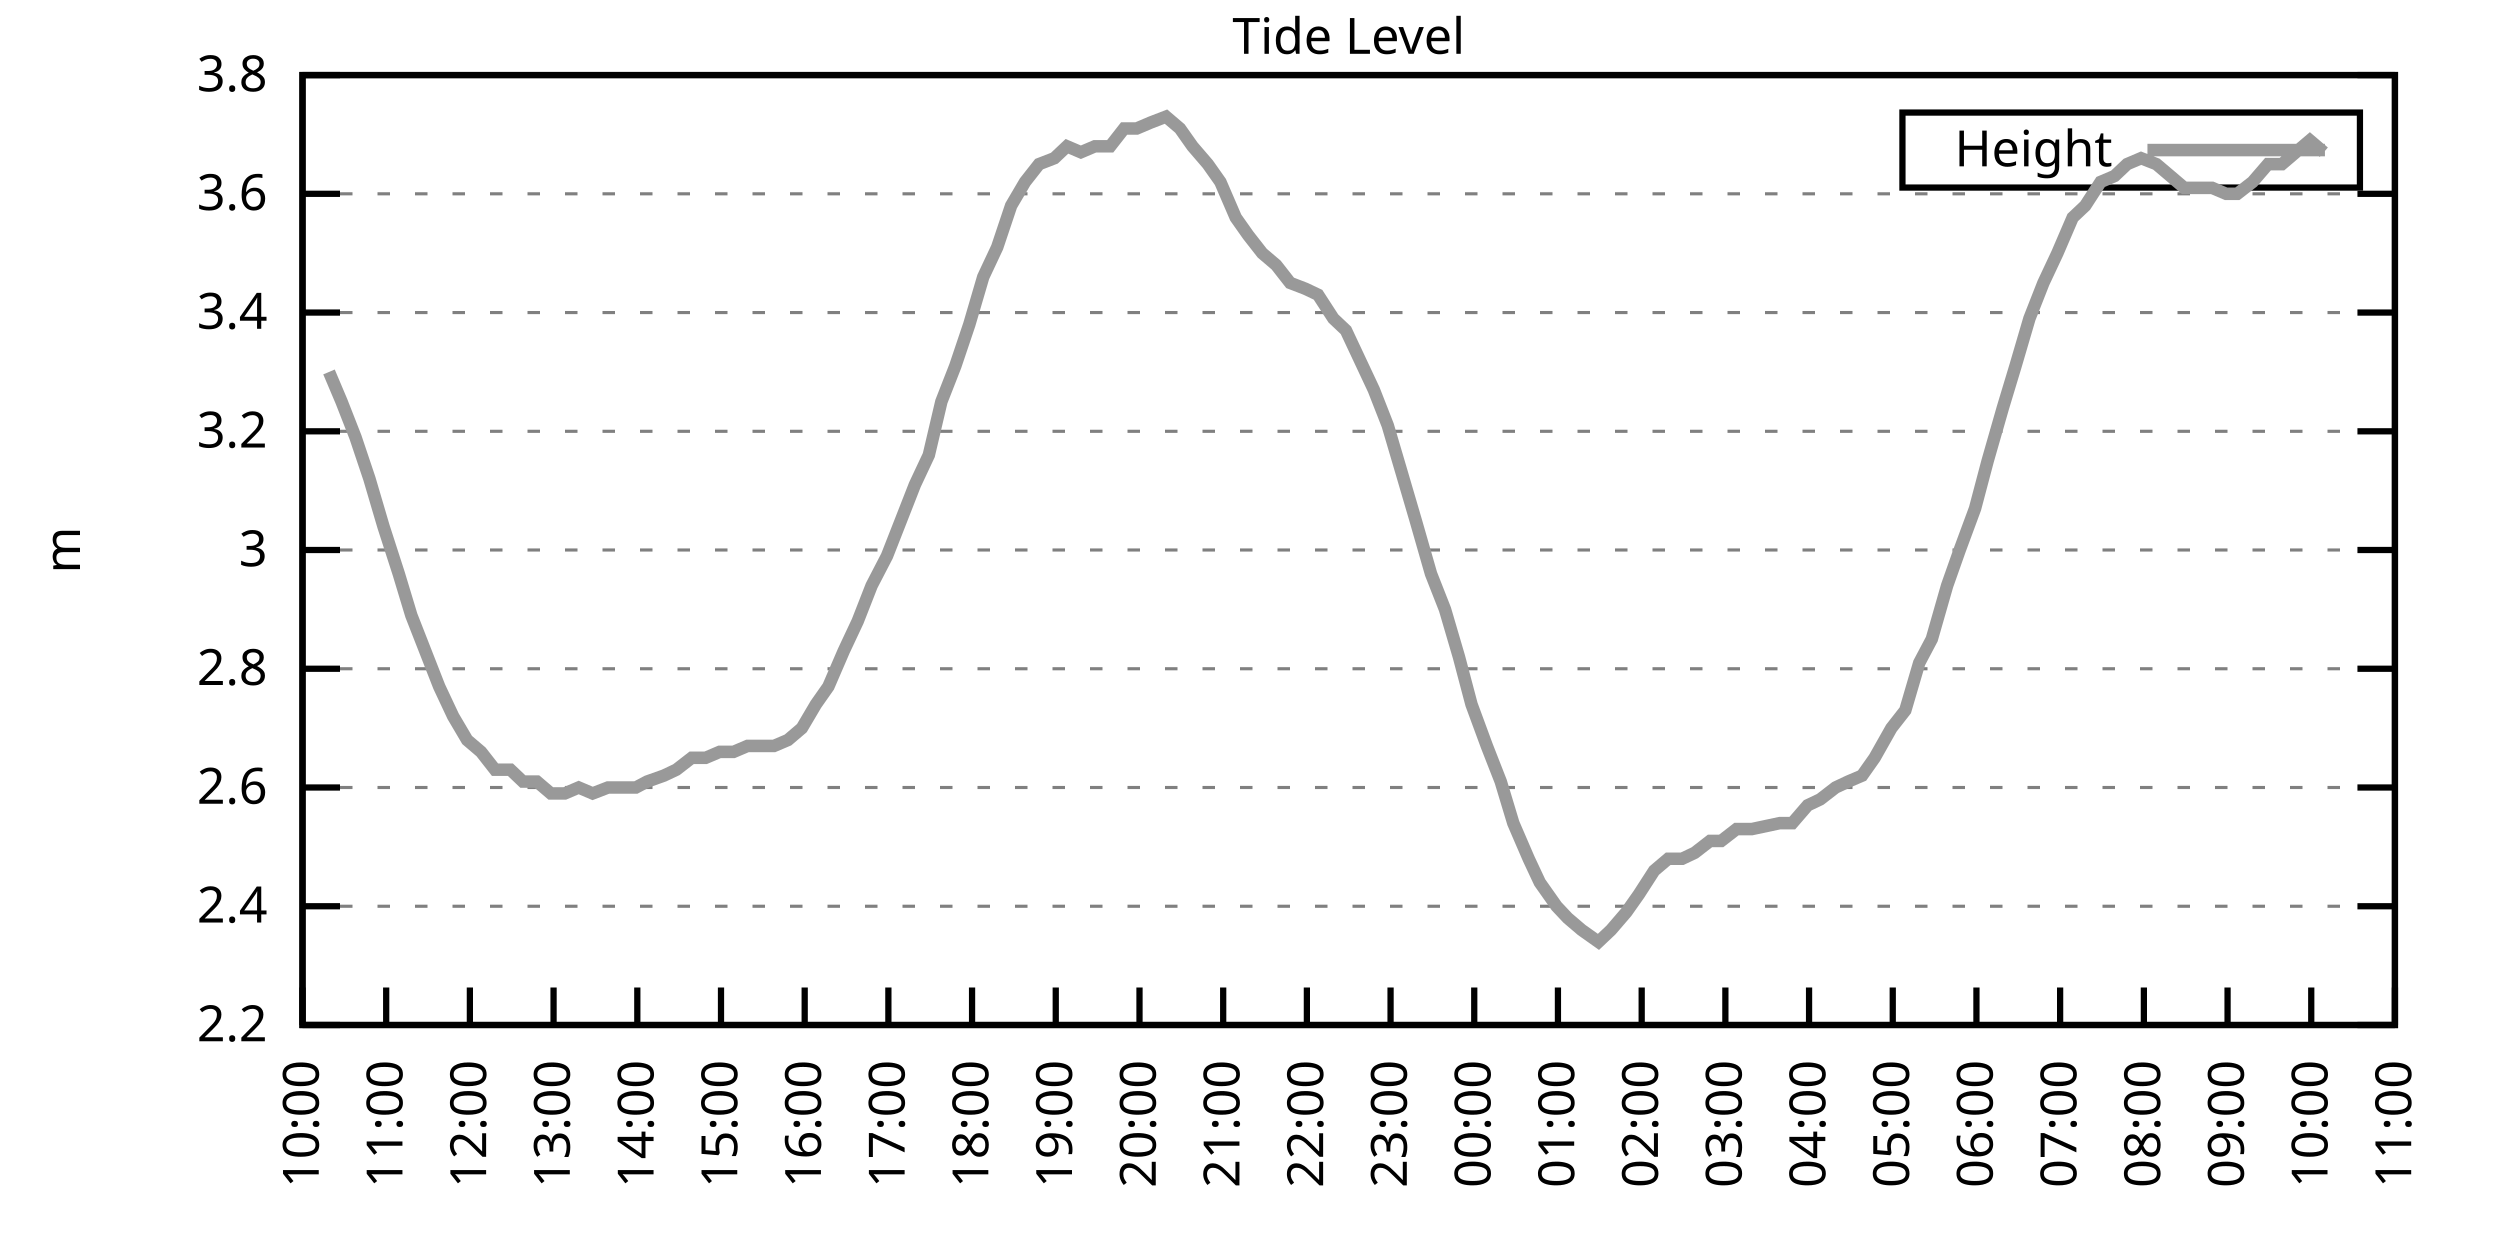
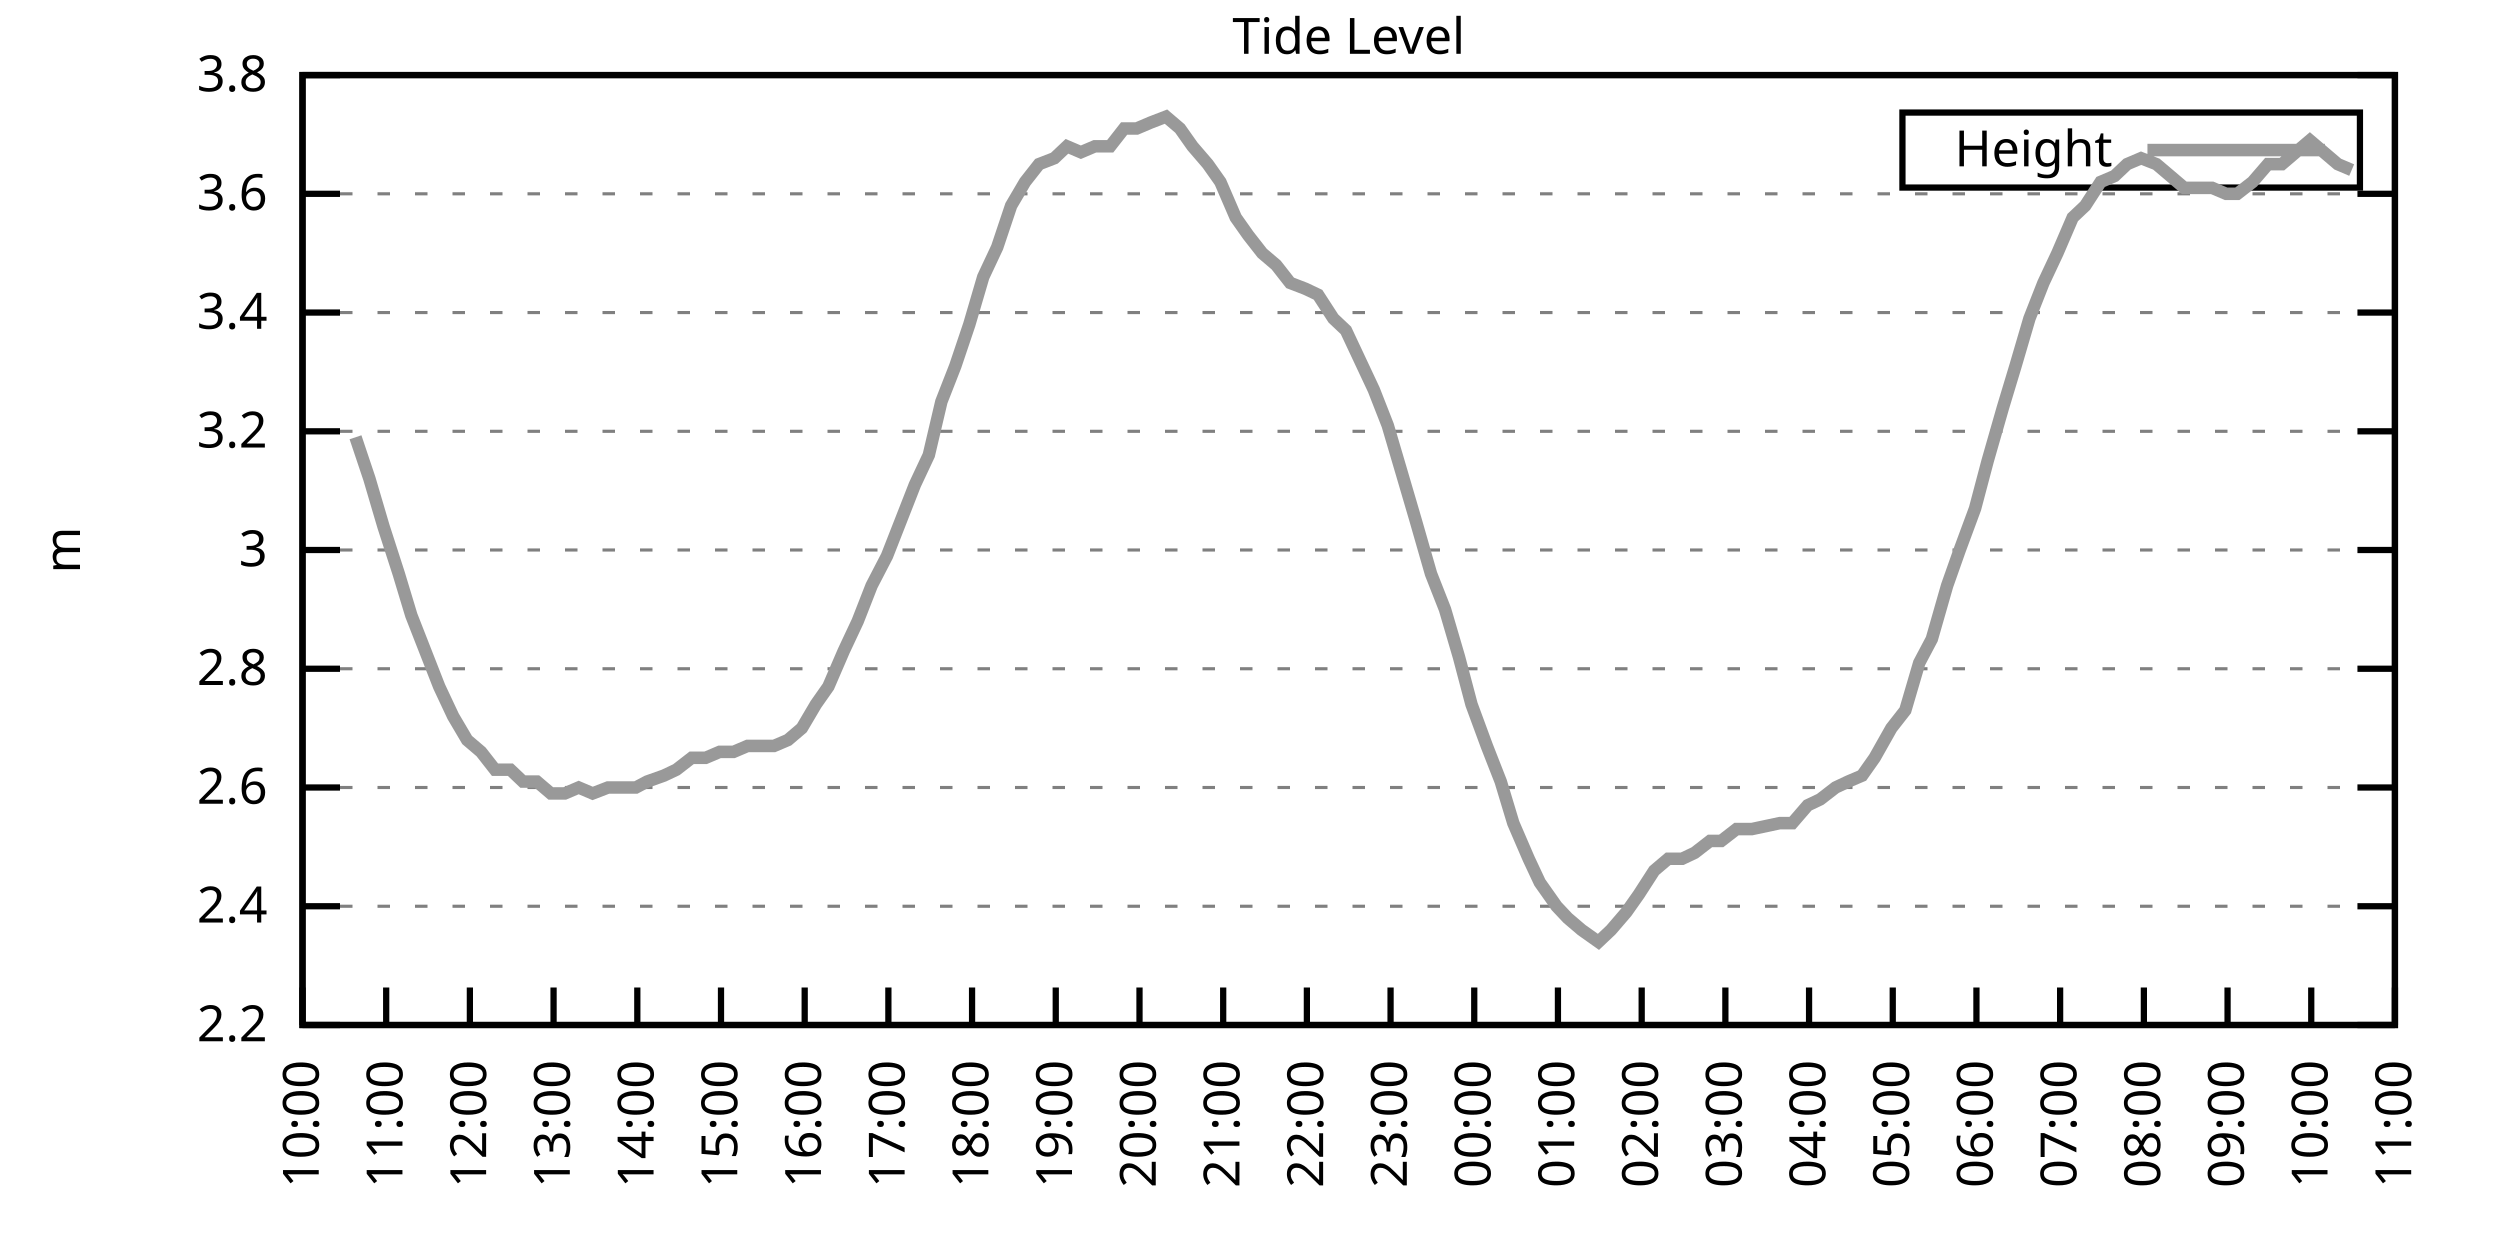
<svg xmlns="http://www.w3.org/2000/svg" xmlns:xlink="http://www.w3.org/1999/xlink" width="400" height="200" viewBox="0 0 400 200">
  <g id="gnuplot_canvas">
    <rect x="0" y="0" width="400" height="200" fill="none" />
    <defs>
      <circle id="gpDot" r="0.5" stroke-width="0.5" stroke="currentColor" />
      <path id="gpPt0" stroke-width="0.333" stroke="currentColor" d="M-1,0 h2 M0,-1 v2" />
      <path id="gpPt1" stroke-width="0.333" stroke="currentColor" d="M-1,-1 L1,1 M1,-1 L-1,1" />
      <path id="gpPt2" stroke-width="0.333" stroke="currentColor" d="M-1,0 L1,0 M0,-1 L0,1 M-1,-1 L1,1 M-1,1 L1,-1" />
      <rect id="gpPt3" stroke-width="0.333" stroke="currentColor" x="-1" y="-1" width="2" height="2" />
      <rect id="gpPt4" stroke-width="0.333" stroke="currentColor" fill="currentColor" x="-1" y="-1" width="2" height="2" />
      <circle id="gpPt5" stroke-width="0.333" stroke="currentColor" cx="0" cy="0" r="1" />
      <use xlink:href="#gpPt5" id="gpPt6" fill="currentColor" stroke="none" />
      <path id="gpPt7" stroke-width="0.333" stroke="currentColor" d="M0,-1.33 L-1.33,0.67 L1.33,0.67 z" />
      <use xlink:href="#gpPt7" id="gpPt8" fill="currentColor" stroke="none" />
      <use xlink:href="#gpPt7" id="gpPt9" stroke="currentColor" transform="rotate(180)" />
      <use xlink:href="#gpPt9" id="gpPt10" fill="currentColor" stroke="none" />
      <use xlink:href="#gpPt3" id="gpPt11" stroke="currentColor" transform="rotate(45)" />
      <use xlink:href="#gpPt11" id="gpPt12" fill="currentColor" stroke="none" />
      <path id="gpPt13" stroke-width="0.333" stroke="currentColor" d="M0,1.330 L1.265,0.411 L0.782,-1.067 L-0.782,-1.076 L-1.265,0.411 z" />
      <use xlink:href="#gpPt13" id="gpPt14" fill="currentColor" stroke="none" />
      <filter id="textbox" filterUnits="objectBoundingBox" x="0" y="0" height="1" width="1">
        <feFlood flood-color="white" flood-opacity="1" result="bgnd" />
        <feComposite in="SourceGraphic" in2="bgnd" operator="atop" />
      </filter>
      <filter id="greybox" filterUnits="objectBoundingBox" x="0" y="0" height="1" width="1">
        <feFlood flood-color="lightgrey" flood-opacity="1" result="grey" />
        <feComposite in="SourceGraphic" in2="grey" operator="atop" />
      </filter>
    </defs>
    <g fill="none" color="white" stroke="currentColor" stroke-width="1.00" stroke-linecap="butt" stroke-linejoin="miter">
</g>
    <g fill="none" color="black" stroke="currentColor" stroke-width="1.00" stroke-linecap="butt" stroke-linejoin="miter">
      <g stroke="none" shape-rendering="crispEdges">
        <polygon fill="rgb(255, 255, 255)" points="48.40,164.00 383.18,164.00 383.18,12.02 48.40,12.02 " />
      </g>
    </g>
    <g fill="none" color="black" stroke="currentColor" stroke-width="1.00" stroke-linecap="butt" stroke-linejoin="miter">
</g>
    <g fill="none" color="black" stroke="black" stroke-width="0.50" stroke-linecap="butt" stroke-linejoin="miter">
</g>
    <g fill="none" color="gray" stroke="currentColor" stroke-width="0.50" stroke-linecap="butt" stroke-linejoin="miter">
      <path stroke="gray" stroke-dasharray="2,4" class="gridline" d="M48.40,164.00 L383.19,164.00  " />
    </g>
    <g fill="none" color="gray" stroke="gray" stroke-width="1.00" stroke-linecap="butt" stroke-linejoin="miter">
</g>
    <g fill="none" color="black" stroke="currentColor" stroke-width="1.00" stroke-linecap="butt" stroke-linejoin="miter">
      <path stroke="black" d="M48.40,164.00 L54.40,164.00 M383.19,164.00 L377.19,164.00  " />
      <g transform="translate(42.80,166.60)" stroke="none" fill="black" font-family="Sans" font-size="8.00" text-anchor="end">
        <text>
          <tspan font-family="Sans"> 2.2</tspan>
        </text>
      </g>
    </g>
    <g fill="none" color="black" stroke="currentColor" stroke-width="1.00" stroke-linecap="butt" stroke-linejoin="miter">
</g>
    <g fill="none" color="black" stroke="black" stroke-width="0.50" stroke-linecap="butt" stroke-linejoin="miter">
</g>
    <g fill="none" color="gray" stroke="currentColor" stroke-width="0.50" stroke-linecap="butt" stroke-linejoin="miter">
      <path stroke="gray" stroke-dasharray="2,4" class="gridline" d="M48.40,145.00 L383.19,145.00  " />
    </g>
    <g fill="none" color="gray" stroke="gray" stroke-width="1.00" stroke-linecap="butt" stroke-linejoin="miter">
</g>
    <g fill="none" color="black" stroke="currentColor" stroke-width="1.00" stroke-linecap="butt" stroke-linejoin="miter">
      <path stroke="black" d="M48.40,145.00 L54.40,145.00 M383.19,145.00 L377.19,145.00  " />
      <g transform="translate(42.80,147.60)" stroke="none" fill="black" font-family="Sans" font-size="8.00" text-anchor="end">
        <text>
          <tspan font-family="Sans"> 2.4</tspan>
        </text>
      </g>
    </g>
    <g fill="none" color="black" stroke="currentColor" stroke-width="1.00" stroke-linecap="butt" stroke-linejoin="miter">
</g>
    <g fill="none" color="black" stroke="black" stroke-width="0.50" stroke-linecap="butt" stroke-linejoin="miter">
</g>
    <g fill="none" color="gray" stroke="currentColor" stroke-width="0.50" stroke-linecap="butt" stroke-linejoin="miter">
      <path stroke="gray" stroke-dasharray="2,4" class="gridline" d="M48.40,126.00 L383.19,126.00  " />
    </g>
    <g fill="none" color="gray" stroke="gray" stroke-width="1.00" stroke-linecap="butt" stroke-linejoin="miter">
</g>
    <g fill="none" color="black" stroke="currentColor" stroke-width="1.00" stroke-linecap="butt" stroke-linejoin="miter">
      <path stroke="black" d="M48.40,126.00 L54.40,126.00 M383.19,126.00 L377.19,126.00  " />
      <g transform="translate(42.80,128.60)" stroke="none" fill="black" font-family="Sans" font-size="8.00" text-anchor="end">
        <text>
          <tspan font-family="Sans"> 2.6</tspan>
        </text>
      </g>
    </g>
    <g fill="none" color="black" stroke="currentColor" stroke-width="1.00" stroke-linecap="butt" stroke-linejoin="miter">
</g>
    <g fill="none" color="black" stroke="black" stroke-width="0.50" stroke-linecap="butt" stroke-linejoin="miter">
</g>
    <g fill="none" color="gray" stroke="currentColor" stroke-width="0.50" stroke-linecap="butt" stroke-linejoin="miter">
      <path stroke="gray" stroke-dasharray="2,4" class="gridline" d="M48.40,107.00 L383.19,107.00  " />
    </g>
    <g fill="none" color="gray" stroke="gray" stroke-width="1.00" stroke-linecap="butt" stroke-linejoin="miter">
</g>
    <g fill="none" color="black" stroke="currentColor" stroke-width="1.00" stroke-linecap="butt" stroke-linejoin="miter">
      <path stroke="black" d="M48.40,107.00 L54.40,107.00 M383.19,107.00 L377.19,107.00  " />
      <g transform="translate(42.80,109.60)" stroke="none" fill="black" font-family="Sans" font-size="8.00" text-anchor="end">
        <text>
          <tspan font-family="Sans"> 2.8</tspan>
        </text>
      </g>
    </g>
    <g fill="none" color="black" stroke="currentColor" stroke-width="1.00" stroke-linecap="butt" stroke-linejoin="miter">
</g>
    <g fill="none" color="black" stroke="black" stroke-width="0.50" stroke-linecap="butt" stroke-linejoin="miter">
</g>
    <g fill="none" color="gray" stroke="currentColor" stroke-width="0.50" stroke-linecap="butt" stroke-linejoin="miter">
      <path stroke="gray" stroke-dasharray="2,4" class="gridline" d="M48.40,88.00 L383.19,88.00  " />
    </g>
    <g fill="none" color="gray" stroke="gray" stroke-width="1.00" stroke-linecap="butt" stroke-linejoin="miter">
</g>
    <g fill="none" color="black" stroke="currentColor" stroke-width="1.00" stroke-linecap="butt" stroke-linejoin="miter">
      <path stroke="black" d="M48.40,88.00 L54.40,88.00 M383.19,88.00 L377.19,88.00  " />
      <g transform="translate(42.80,90.60)" stroke="none" fill="black" font-family="Sans" font-size="8.00" text-anchor="end">
        <text>
          <tspan font-family="Sans"> 3</tspan>
        </text>
      </g>
    </g>
    <g fill="none" color="black" stroke="currentColor" stroke-width="1.00" stroke-linecap="butt" stroke-linejoin="miter">
</g>
    <g fill="none" color="black" stroke="black" stroke-width="0.50" stroke-linecap="butt" stroke-linejoin="miter">
</g>
    <g fill="none" color="gray" stroke="currentColor" stroke-width="0.50" stroke-linecap="butt" stroke-linejoin="miter">
      <path stroke="gray" stroke-dasharray="2,4" class="gridline" d="M48.40,69.01 L383.19,69.01  " />
    </g>
    <g fill="none" color="gray" stroke="gray" stroke-width="1.00" stroke-linecap="butt" stroke-linejoin="miter">
</g>
    <g fill="none" color="black" stroke="currentColor" stroke-width="1.00" stroke-linecap="butt" stroke-linejoin="miter">
      <path stroke="black" d="M48.40,69.01 L54.40,69.01 M383.19,69.01 L377.19,69.01  " />
      <g transform="translate(42.80,71.61)" stroke="none" fill="black" font-family="Sans" font-size="8.00" text-anchor="end">
        <text>
          <tspan font-family="Sans"> 3.2</tspan>
        </text>
      </g>
    </g>
    <g fill="none" color="black" stroke="currentColor" stroke-width="1.00" stroke-linecap="butt" stroke-linejoin="miter">
</g>
    <g fill="none" color="black" stroke="black" stroke-width="0.50" stroke-linecap="butt" stroke-linejoin="miter">
</g>
    <g fill="none" color="gray" stroke="currentColor" stroke-width="0.50" stroke-linecap="butt" stroke-linejoin="miter">
      <path stroke="gray" stroke-dasharray="2,4" class="gridline" d="M48.40,50.01 L383.19,50.01  " />
    </g>
    <g fill="none" color="gray" stroke="gray" stroke-width="1.00" stroke-linecap="butt" stroke-linejoin="miter">
</g>
    <g fill="none" color="black" stroke="currentColor" stroke-width="1.00" stroke-linecap="butt" stroke-linejoin="miter">
      <path stroke="black" d="M48.40,50.01 L54.40,50.01 M383.19,50.01 L377.19,50.01  " />
      <g transform="translate(42.80,52.61)" stroke="none" fill="black" font-family="Sans" font-size="8.00" text-anchor="end">
        <text>
          <tspan font-family="Sans"> 3.4</tspan>
        </text>
      </g>
    </g>
    <g fill="none" color="black" stroke="currentColor" stroke-width="1.00" stroke-linecap="butt" stroke-linejoin="miter">
</g>
    <g fill="none" color="black" stroke="black" stroke-width="0.50" stroke-linecap="butt" stroke-linejoin="miter">
</g>
    <g fill="none" color="gray" stroke="currentColor" stroke-width="0.50" stroke-linecap="butt" stroke-linejoin="miter">
      <path stroke="gray" stroke-dasharray="2,4" class="gridline" d="M48.40,31.01 L383.19,31.01  " />
    </g>
    <g fill="none" color="gray" stroke="gray" stroke-width="1.00" stroke-linecap="butt" stroke-linejoin="miter">
</g>
    <g fill="none" color="black" stroke="currentColor" stroke-width="1.00" stroke-linecap="butt" stroke-linejoin="miter">
      <path stroke="black" d="M48.40,31.01 L54.40,31.01 M383.19,31.01 L377.19,31.01  " />
      <g transform="translate(42.80,33.61)" stroke="none" fill="black" font-family="Sans" font-size="8.00" text-anchor="end">
        <text>
          <tspan font-family="Sans"> 3.6</tspan>
        </text>
      </g>
    </g>
    <g fill="none" color="black" stroke="currentColor" stroke-width="1.00" stroke-linecap="butt" stroke-linejoin="miter">
</g>
    <g fill="none" color="black" stroke="black" stroke-width="0.50" stroke-linecap="butt" stroke-linejoin="miter">
</g>
    <g fill="none" color="gray" stroke="currentColor" stroke-width="0.50" stroke-linecap="butt" stroke-linejoin="miter">
      <path stroke="gray" stroke-dasharray="2,4" class="gridline" d="M48.40,12.01 L383.19,12.01  " />
    </g>
    <g fill="none" color="gray" stroke="gray" stroke-width="1.00" stroke-linecap="butt" stroke-linejoin="miter">
</g>
    <g fill="none" color="black" stroke="currentColor" stroke-width="1.00" stroke-linecap="butt" stroke-linejoin="miter">
      <path stroke="black" d="M48.40,12.01 L54.40,12.01 M383.19,12.01 L377.19,12.01  " />
      <g transform="translate(42.80,14.61)" stroke="none" fill="black" font-family="Sans" font-size="8.00" text-anchor="end">
        <text>
          <tspan font-family="Sans"> 3.8</tspan>
        </text>
      </g>
    </g>
    <g fill="none" color="black" stroke="currentColor" stroke-width="1.00" stroke-linecap="butt" stroke-linejoin="miter">
      <path stroke="black" d="M48.40,164.00 L48.40,158.00  " />
      <g transform="translate(51.00,169.60) rotate(270.00)" stroke="none" fill="black" font-family="Sans" font-size="8.00" text-anchor="end">
        <text>
          <tspan font-family="Sans">10:00</tspan>
        </text>
      </g>
    </g>
    <g fill="none" color="black" stroke="currentColor" stroke-width="1.00" stroke-linecap="butt" stroke-linejoin="miter">
      <path stroke="black" d="M61.79,164.00 L61.79,158.00  " />
      <g transform="translate(64.39,169.60) rotate(270.00)" stroke="none" fill="black" font-family="Sans" font-size="8.00" text-anchor="end">
        <text>
          <tspan font-family="Sans">11:00</tspan>
        </text>
      </g>
    </g>
    <g fill="none" color="black" stroke="currentColor" stroke-width="1.00" stroke-linecap="butt" stroke-linejoin="miter">
      <path stroke="black" d="M75.18,164.00 L75.18,158.00  " />
      <g transform="translate(77.78,169.60) rotate(270.00)" stroke="none" fill="black" font-family="Sans" font-size="8.00" text-anchor="end">
        <text>
          <tspan font-family="Sans">12:00</tspan>
        </text>
      </g>
    </g>
    <g fill="none" color="black" stroke="currentColor" stroke-width="1.00" stroke-linecap="butt" stroke-linejoin="miter">
      <path stroke="black" d="M88.57,164.00 L88.57,158.00  " />
      <g transform="translate(91.17,169.60) rotate(270.00)" stroke="none" fill="black" font-family="Sans" font-size="8.00" text-anchor="end">
        <text>
          <tspan font-family="Sans">13:00</tspan>
        </text>
      </g>
    </g>
    <g fill="none" color="black" stroke="currentColor" stroke-width="1.00" stroke-linecap="butt" stroke-linejoin="miter">
      <path stroke="black" d="M101.97,164.00 L101.97,158.00  " />
      <g transform="translate(104.57,169.60) rotate(270.00)" stroke="none" fill="black" font-family="Sans" font-size="8.00" text-anchor="end">
        <text>
          <tspan font-family="Sans">14:00</tspan>
        </text>
      </g>
    </g>
    <g fill="none" color="black" stroke="currentColor" stroke-width="1.00" stroke-linecap="butt" stroke-linejoin="miter">
      <path stroke="black" d="M115.36,164.00 L115.36,158.00  " />
      <g transform="translate(117.96,169.60) rotate(270.00)" stroke="none" fill="black" font-family="Sans" font-size="8.00" text-anchor="end">
        <text>
          <tspan font-family="Sans">15:00</tspan>
        </text>
      </g>
    </g>
    <g fill="none" color="black" stroke="currentColor" stroke-width="1.00" stroke-linecap="butt" stroke-linejoin="miter">
      <path stroke="black" d="M128.75,164.00 L128.75,158.00  " />
      <g transform="translate(131.35,169.60) rotate(270.00)" stroke="none" fill="black" font-family="Sans" font-size="8.00" text-anchor="end">
        <text>
          <tspan font-family="Sans">16:00</tspan>
        </text>
      </g>
    </g>
    <g fill="none" color="black" stroke="currentColor" stroke-width="1.00" stroke-linecap="butt" stroke-linejoin="miter">
      <path stroke="black" d="M142.14,164.00 L142.14,158.00  " />
      <g transform="translate(144.74,169.60) rotate(270.00)" stroke="none" fill="black" font-family="Sans" font-size="8.00" text-anchor="end">
        <text>
          <tspan font-family="Sans">17:00</tspan>
        </text>
      </g>
    </g>
    <g fill="none" color="black" stroke="currentColor" stroke-width="1.00" stroke-linecap="butt" stroke-linejoin="miter">
      <path stroke="black" d="M155.53,164.00 L155.53,158.00  " />
      <g transform="translate(158.13,169.60) rotate(270.00)" stroke="none" fill="black" font-family="Sans" font-size="8.00" text-anchor="end">
        <text>
          <tspan font-family="Sans">18:00</tspan>
        </text>
      </g>
    </g>
    <g fill="none" color="black" stroke="currentColor" stroke-width="1.00" stroke-linecap="butt" stroke-linejoin="miter">
      <path stroke="black" d="M168.92,164.00 L168.92,158.00  " />
      <g transform="translate(171.52,169.60) rotate(270.00)" stroke="none" fill="black" font-family="Sans" font-size="8.00" text-anchor="end">
        <text>
          <tspan font-family="Sans">19:00</tspan>
        </text>
      </g>
    </g>
    <g fill="none" color="black" stroke="currentColor" stroke-width="1.00" stroke-linecap="butt" stroke-linejoin="miter">
      <path stroke="black" d="M182.32,164.00 L182.32,158.00  " />
      <g transform="translate(184.92,169.60) rotate(270.00)" stroke="none" fill="black" font-family="Sans" font-size="8.00" text-anchor="end">
        <text>
          <tspan font-family="Sans">20:00</tspan>
        </text>
      </g>
    </g>
    <g fill="none" color="black" stroke="currentColor" stroke-width="1.00" stroke-linecap="butt" stroke-linejoin="miter">
      <path stroke="black" d="M195.71,164.00 L195.71,158.00  " />
      <g transform="translate(198.31,169.60) rotate(270.00)" stroke="none" fill="black" font-family="Sans" font-size="8.00" text-anchor="end">
        <text>
          <tspan font-family="Sans">21:00</tspan>
        </text>
      </g>
    </g>
    <g fill="none" color="black" stroke="currentColor" stroke-width="1.00" stroke-linecap="butt" stroke-linejoin="miter">
      <path stroke="black" d="M209.10,164.00 L209.10,158.00  " />
      <g transform="translate(211.70,169.60) rotate(270.00)" stroke="none" fill="black" font-family="Sans" font-size="8.00" text-anchor="end">
        <text>
          <tspan font-family="Sans">22:00</tspan>
        </text>
      </g>
    </g>
    <g fill="none" color="black" stroke="currentColor" stroke-width="1.00" stroke-linecap="butt" stroke-linejoin="miter">
      <path stroke="black" d="M222.49,164.00 L222.49,158.00  " />
      <g transform="translate(225.09,169.60) rotate(270.00)" stroke="none" fill="black" font-family="Sans" font-size="8.00" text-anchor="end">
        <text>
          <tspan font-family="Sans">23:00</tspan>
        </text>
      </g>
    </g>
    <g fill="none" color="black" stroke="currentColor" stroke-width="1.00" stroke-linecap="butt" stroke-linejoin="miter">
      <path stroke="black" d="M235.88,164.00 L235.88,158.00  " />
      <g transform="translate(238.48,169.60) rotate(270.00)" stroke="none" fill="black" font-family="Sans" font-size="8.00" text-anchor="end">
        <text>
          <tspan font-family="Sans">00:00</tspan>
        </text>
      </g>
    </g>
    <g fill="none" color="black" stroke="currentColor" stroke-width="1.00" stroke-linecap="butt" stroke-linejoin="miter">
      <path stroke="black" d="M249.27,164.00 L249.27,158.00  " />
      <g transform="translate(251.87,169.60) rotate(270.00)" stroke="none" fill="black" font-family="Sans" font-size="8.00" text-anchor="end">
        <text>
          <tspan font-family="Sans">01:00</tspan>
        </text>
      </g>
    </g>
    <g fill="none" color="black" stroke="currentColor" stroke-width="1.00" stroke-linecap="butt" stroke-linejoin="miter">
      <path stroke="black" d="M262.67,164.00 L262.67,158.00  " />
      <g transform="translate(265.27,169.60) rotate(270.00)" stroke="none" fill="black" font-family="Sans" font-size="8.00" text-anchor="end">
        <text>
          <tspan font-family="Sans">02:00</tspan>
        </text>
      </g>
    </g>
    <g fill="none" color="black" stroke="currentColor" stroke-width="1.00" stroke-linecap="butt" stroke-linejoin="miter">
      <path stroke="black" d="M276.06,164.00 L276.06,158.00  " />
      <g transform="translate(278.66,169.60) rotate(270.00)" stroke="none" fill="black" font-family="Sans" font-size="8.00" text-anchor="end">
        <text>
          <tspan font-family="Sans">03:00</tspan>
        </text>
      </g>
    </g>
    <g fill="none" color="black" stroke="currentColor" stroke-width="1.00" stroke-linecap="butt" stroke-linejoin="miter">
      <path stroke="black" d="M289.45,164.00 L289.45,158.00  " />
      <g transform="translate(292.05,169.60) rotate(270.00)" stroke="none" fill="black" font-family="Sans" font-size="8.00" text-anchor="end">
        <text>
          <tspan font-family="Sans">04:00</tspan>
        </text>
      </g>
    </g>
    <g fill="none" color="black" stroke="currentColor" stroke-width="1.00" stroke-linecap="butt" stroke-linejoin="miter">
      <path stroke="black" d="M302.84,164.00 L302.84,158.00  " />
      <g transform="translate(305.44,169.60) rotate(270.00)" stroke="none" fill="black" font-family="Sans" font-size="8.00" text-anchor="end">
        <text>
          <tspan font-family="Sans">05:00</tspan>
        </text>
      </g>
    </g>
    <g fill="none" color="black" stroke="currentColor" stroke-width="1.00" stroke-linecap="butt" stroke-linejoin="miter">
      <path stroke="black" d="M316.23,164.00 L316.23,158.00  " />
      <g transform="translate(318.83,169.60) rotate(270.00)" stroke="none" fill="black" font-family="Sans" font-size="8.00" text-anchor="end">
        <text>
          <tspan font-family="Sans">06:00</tspan>
        </text>
      </g>
    </g>
    <g fill="none" color="black" stroke="currentColor" stroke-width="1.00" stroke-linecap="butt" stroke-linejoin="miter">
      <path stroke="black" d="M329.62,164.00 L329.62,158.00  " />
      <g transform="translate(332.22,169.60) rotate(270.00)" stroke="none" fill="black" font-family="Sans" font-size="8.00" text-anchor="end">
        <text>
          <tspan font-family="Sans">07:00</tspan>
        </text>
      </g>
    </g>
    <g fill="none" color="black" stroke="currentColor" stroke-width="1.00" stroke-linecap="butt" stroke-linejoin="miter">
      <path stroke="black" d="M343.02,164.00 L343.02,158.00  " />
      <g transform="translate(345.62,169.60) rotate(270.00)" stroke="none" fill="black" font-family="Sans" font-size="8.00" text-anchor="end">
        <text>
          <tspan font-family="Sans">08:00</tspan>
        </text>
      </g>
    </g>
    <g fill="none" color="black" stroke="currentColor" stroke-width="1.00" stroke-linecap="butt" stroke-linejoin="miter">
      <path stroke="black" d="M356.41,164.00 L356.41,158.00  " />
      <g transform="translate(359.01,169.60) rotate(270.00)" stroke="none" fill="black" font-family="Sans" font-size="8.00" text-anchor="end">
        <text>
          <tspan font-family="Sans">09:00</tspan>
        </text>
      </g>
    </g>
    <g fill="none" color="black" stroke="currentColor" stroke-width="1.00" stroke-linecap="butt" stroke-linejoin="miter">
      <path stroke="black" d="M369.80,164.00 L369.80,158.00  " />
      <g transform="translate(372.40,169.60) rotate(270.00)" stroke="none" fill="black" font-family="Sans" font-size="8.00" text-anchor="end">
        <text>
          <tspan font-family="Sans">10:00</tspan>
        </text>
      </g>
    </g>
    <g fill="none" color="black" stroke="currentColor" stroke-width="1.00" stroke-linecap="butt" stroke-linejoin="miter">
      <path stroke="black" d="M383.19,164.00 L383.19,158.00  " />
      <g transform="translate(385.79,169.60) rotate(270.00)" stroke="none" fill="black" font-family="Sans" font-size="8.00" text-anchor="end">
        <text>
          <tspan font-family="Sans">11:00</tspan>
        </text>
      </g>
    </g>
    <g fill="none" color="black" stroke="currentColor" stroke-width="1.00" stroke-linecap="butt" stroke-linejoin="miter">
</g>
    <g fill="none" color="black" stroke="currentColor" stroke-width="1.00" stroke-linecap="butt" stroke-linejoin="miter">
      <path stroke="black" d="M48.40,12.01 L48.40,164.00 L383.19,164.00 L383.19,12.01 L48.40,12.01 Z  " />
    </g>
    <g fill="none" color="black" stroke="currentColor" stroke-width="1.00" stroke-linecap="butt" stroke-linejoin="miter">
</g>
    <g fill="none" color="black" stroke="currentColor" stroke-width="1.00" stroke-linecap="butt" stroke-linejoin="miter">
      <path stroke="black" d="M304.39,30.01 L304.39,18.01 L377.59,18.01 L377.59,30.01 L304.39,30.01 Z  " />
    </g>
    <g id="Tide_level_plot_1">
      <g fill="none" color="white" stroke="black" stroke-width="2.00" stroke-linecap="butt" stroke-linejoin="miter">
</g>
      <g fill="none" color="black" stroke="currentColor" stroke-width="2.00" stroke-linecap="butt" stroke-linejoin="miter">
        <g transform="translate(337.99,26.61)" stroke="none" fill="black" font-family="Sans" font-size="8.00" text-anchor="end">
          <text>
            <tspan font-family="Sans">Height</tspan>
          </text>
        </g>
      </g>
      <g fill="none" color="black" stroke="currentColor" stroke-width="2.00" stroke-linecap="butt" stroke-linejoin="miter">
-         <path stroke="rgb(153, 153, 153)" d="M343.59,24.01 L371.99,24.01 M52.64,59.51 L54.65,64.26 L56.88,69.96 L59.11,76.61 L61.35,84.21 L63.80,91.80   L65.81,98.45 L68.04,104.15 L70.27,109.85 L72.50,114.60 L74.74,118.40 L76.97,120.30 L79.20,123.15 L81.66,123.15   L83.66,125.05 L85.90,125.05 L88.13,126.95 L90.36,126.95 L92.59,126.00 L94.82,126.95 L97.28,126.00 L99.51,126.00   L101.74,126.00 L103.53,125.05 L106.21,124.10 L108.22,123.15 L110.67,121.25 L112.90,121.25 L115.13,120.30 L117.37,120.30   L119.60,119.35 L121.61,119.35 L123.84,119.35 L126.07,118.40 L128.30,116.50 L130.54,112.70 L132.54,109.85 L135.00,104.15   L137.23,99.40 L139.46,93.70 L141.92,88.95 L144.15,83.26 L146.38,77.56 L148.61,72.81 L150.62,64.26 L152.85,58.56   L155.09,51.91 L157.32,44.31 L159.55,39.56 L161.78,32.91 L164.01,29.11 L166.25,26.26 L168.70,25.31 L170.71,23.41   L172.94,24.36 L175.17,23.41 L177.63,23.41 L179.86,20.56 L181.87,20.56 L184.10,19.61 L186.56,18.66 L188.79,20.56   L190.80,23.41 L193.25,26.26 L195.26,29.11 L197.72,34.81 L199.73,37.66 L201.96,40.51 L204.19,42.41 L206.42,45.26   L208.88,46.21 L210.88,47.16 L213.34,50.96 L215.35,52.86 L217.58,57.61 L219.81,62.36 L222.04,68.06 L224.28,75.66   L226.51,83.26 L228.96,91.80 L231.20,97.50 L233.43,105.10 L235.44,112.70 L237.89,119.35 L240.12,125.05 L242.13,131.70   L244.59,137.40 L246.37,141.20 L249.05,145.00 L250.84,146.90 L253.07,148.80 L255.75,150.70 L257.76,148.80 L260.21,145.95   L262.22,143.10 L264.67,139.30 L266.91,137.40 L269.14,137.40 L271.15,136.45 L273.60,134.55 L275.39,134.55 L277.84,132.65   L280.30,132.65 L284.76,131.70 L286.77,131.70 L289.23,128.85 L291.23,127.90 L293.69,126.00 L295.70,125.05 L297.93,124.10   L299.94,121.25 L302.62,116.50 L304.85,113.65 L307.08,106.05 L309.09,102.25 L311.54,93.70 L313.55,88.01 L316.01,81.36   L318.02,73.76 L320.47,65.21 L322.48,58.56 L324.71,50.96 L326.95,45.26 L329.18,40.51 L331.63,34.81 L333.64,32.91   L336.10,29.11 L338.33,28.16 L340.34,26.26 L342.57,25.31 L345.02,26.26 L347.26,28.16 L349.49,30.06 L351.50,30.06   L353.95,30.06 L356.18,31.01 L357.97,31.01 L360.42,29.11 L362.88,26.26 L365.11,26.26 L367.34,24.36 L369.58,22.46   L371.81,24.36  " />
+         <path stroke="rgb(153, 153, 153)" d="M343.59,24.01 L371.99,24.01 M56.88,69.96 L59.11,76.61 L61.35,84.21 L63.80,91.80 L65.81,98.45 L68.04,104.15   L70.27,109.85 L72.50,114.60 L74.74,118.40 L76.97,120.30 L79.20,123.15 L81.66,123.15 L83.66,125.05 L85.90,125.05   L88.13,126.95 L90.36,126.95 L92.59,126.00 L94.82,126.95 L97.28,126.00 L99.51,126.00 L101.74,126.00 L103.53,125.05   L106.21,124.10 L108.22,123.15 L110.67,121.25 L112.90,121.25 L115.13,120.30 L117.37,120.30 L119.60,119.35 L121.61,119.35   L123.84,119.35 L126.07,118.40 L128.30,116.50 L130.54,112.70 L132.54,109.85 L135.00,104.15 L137.23,99.40 L139.46,93.70   L141.92,88.95 L144.15,83.26 L146.38,77.56 L148.61,72.81 L150.62,64.26 L152.85,58.56 L155.09,51.91 L157.32,44.31   L159.55,39.56 L161.78,32.91 L164.01,29.11 L166.25,26.26 L168.70,25.31 L170.71,23.41 L172.94,24.36 L175.17,23.41   L177.63,23.41 L179.86,20.56 L181.87,20.56 L184.10,19.61 L186.56,18.66 L188.79,20.56 L190.80,23.41 L193.25,26.26   L195.26,29.11 L197.72,34.81 L199.73,37.66 L201.96,40.51 L204.19,42.41 L206.42,45.26 L208.88,46.21 L210.88,47.16   L213.34,50.96 L215.35,52.86 L217.58,57.61 L219.81,62.36 L222.04,68.06 L224.28,75.66 L226.51,83.26 L228.96,91.80   L231.20,97.50 L233.43,105.10 L235.44,112.70 L237.89,119.35 L240.12,125.05 L242.13,131.70 L244.59,137.40 L246.37,141.20   L249.05,145.00 L250.84,146.90 L253.07,148.80 L255.75,150.70 L257.76,148.80 L260.21,145.95 L262.22,143.10 L264.67,139.30   L266.91,137.40 L269.14,137.40 L271.15,136.45 L273.60,134.55 L275.39,134.55 L277.84,132.65 L280.30,132.65 L284.76,131.70   L286.77,131.70 L289.23,128.85 L291.23,127.90 L293.69,126.00 L295.70,125.05 L297.93,124.10 L299.94,121.25 L302.62,116.50   L304.85,113.65 L307.08,106.05 L309.09,102.25 L311.54,93.70 L313.55,88.01 L316.01,81.36 L318.02,73.76 L320.47,65.21   L322.48,58.56 L324.71,50.96 L326.95,45.26 L329.18,40.51 L331.63,34.81 L333.64,32.91 L336.10,29.11 L338.33,28.16   L340.34,26.26 L342.57,25.31 L345.02,26.26 L347.26,28.16 L349.49,30.06 L351.50,30.06 L353.95,30.06 L356.18,31.01   L357.97,31.01 L360.42,29.11 L362.88,26.26 L365.11,26.26 L367.34,24.36 L369.58,22.46 L371.81,24.36 L374.04,26.26   L376.27,27.21  " />
      </g>
    </g>
    <g fill="none" color="black" stroke="currentColor" stroke-width="2.00" stroke-linecap="butt" stroke-linejoin="miter">
</g>
    <g fill="none" color="black" stroke="black" stroke-width="1.00" stroke-linecap="butt" stroke-linejoin="miter">
</g>
    <g fill="none" color="black" stroke="currentColor" stroke-width="1.00" stroke-linecap="butt" stroke-linejoin="miter">
      <path stroke="black" d="M48.40,12.01 L48.40,164.00 L383.19,164.00 L383.19,12.01 L48.40,12.01 Z  " />
      <g transform="translate(12.80,88.01) rotate(270.00)" stroke="none" fill="black" font-family="Sans" font-size="8.00" text-anchor="middle">
        <text>
          <tspan font-family="Sans">m</tspan>
        </text>
      </g>
    </g>
    <g fill="none" color="black" stroke="currentColor" stroke-width="1.00" stroke-linecap="butt" stroke-linejoin="miter">
</g>
    <g fill="none" color="black" stroke="currentColor" stroke-width="1.00" stroke-linecap="butt" stroke-linejoin="miter">
      <g transform="translate(215.79,8.61)" stroke="none" fill="black" font-family="Sans" font-size="8.00" text-anchor="middle">
        <text>
          <tspan font-family="Sans">Tide Level</tspan>
        </text>
      </g>
    </g>
    <g fill="none" color="black" stroke="currentColor" stroke-width="1.00" stroke-linecap="butt" stroke-linejoin="miter">
</g>
  </g>
</svg>
